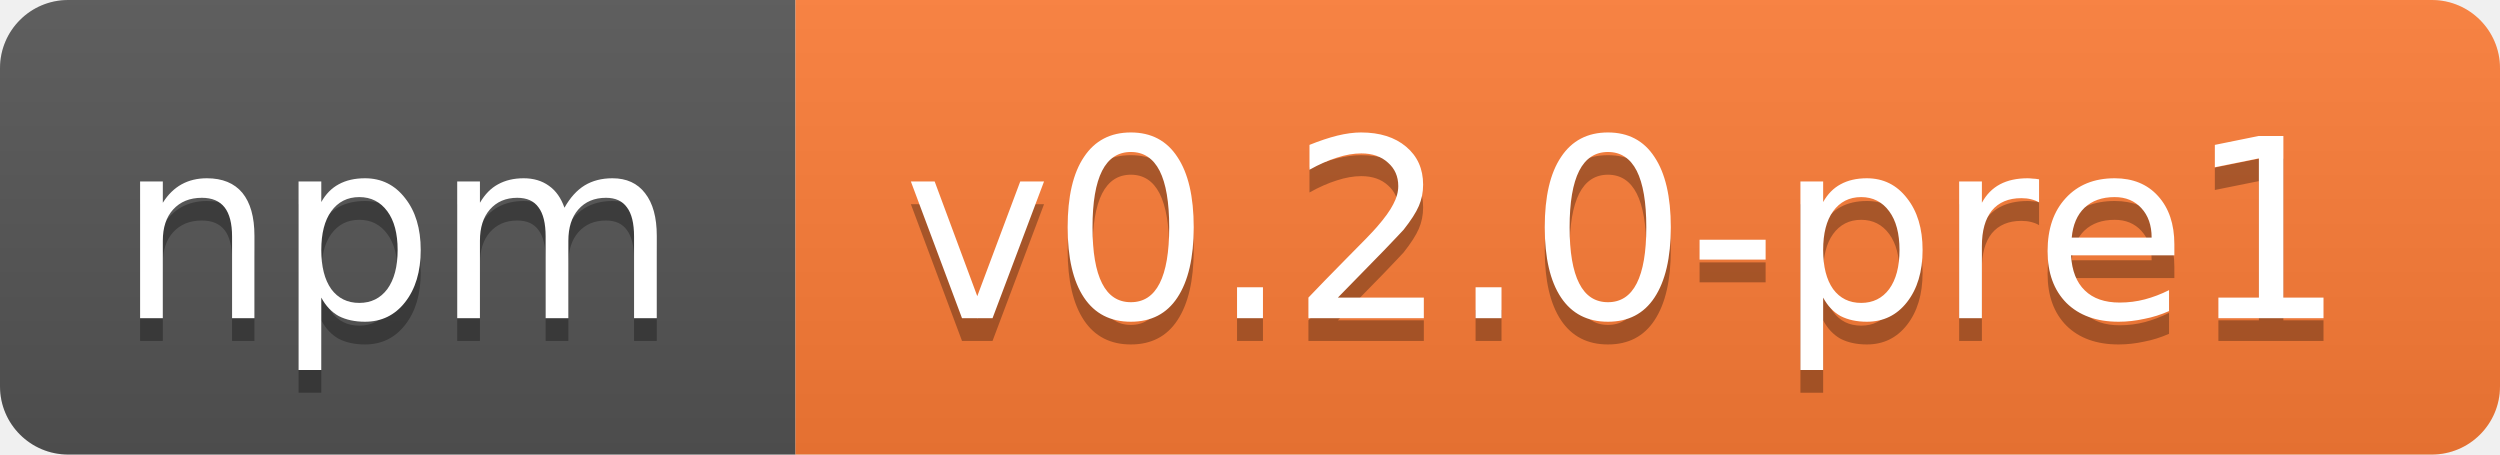
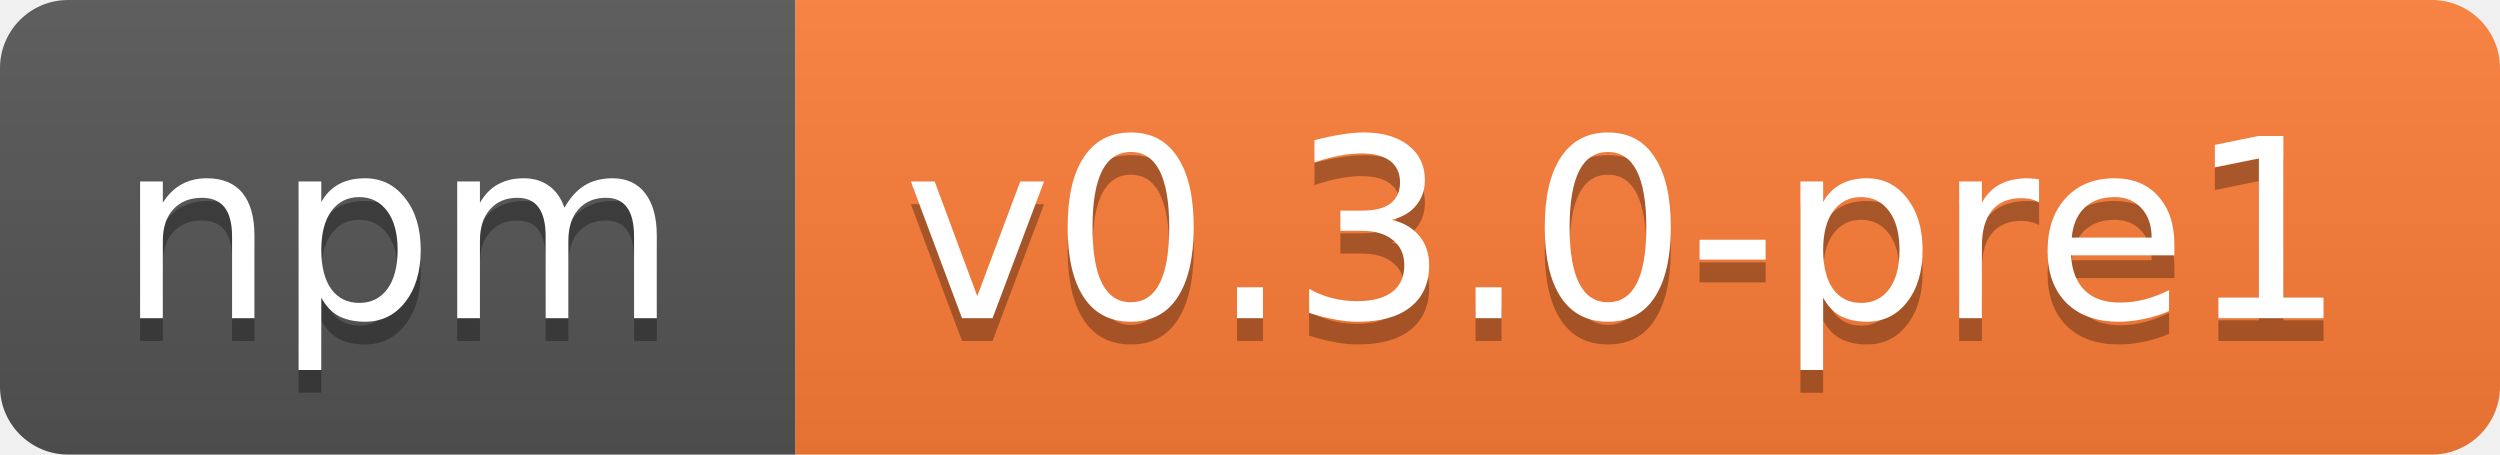
<svg xmlns="http://www.w3.org/2000/svg" width="110" height="20">
  <linearGradient id="b" x2="0" y2="100%">
    <stop offset="0" stop-color="#bbb" stop-opacity=".1" />
    <stop offset="1" stop-opacity=".1" />
  </linearGradient>
  <clipPath id="a">
    <rect width="110" height="20" rx="3" fill="#fff" />
  </clipPath>
  <g clip-path="url(#a)">
    <path fill="#555" d="M0 0h35v20H0z" />
    <path fill="#fe7d37" d="M35 0h75v20H35z" />
    <path fill="url(#b)" d="M0 0h110v20H0z" />
  </g>
  <g fill="#fff" text-anchor="middle" font-family="DejaVu Sans,Verdana,Geneva,sans-serif" font-size="11">
    <text x="17.5" y="15" fill="#010101" fill-opacity=".3">npm</text>
    <text x="17.5" y="14">npm</text>
-     <text x="71.5" y="15" fill="#010101" fill-opacity=".3">v0.2.0-pre1</text>
-     <text x="71.5" y="14">v0.2.0-pre1</text>
+     <text x="71.5" y="15" fill="#010101" fill-opacity=".3">v0.3.0-pre1</text>
+     <text x="71.5" y="14">v0.3.0-pre1</text>
  </g>
</svg>
